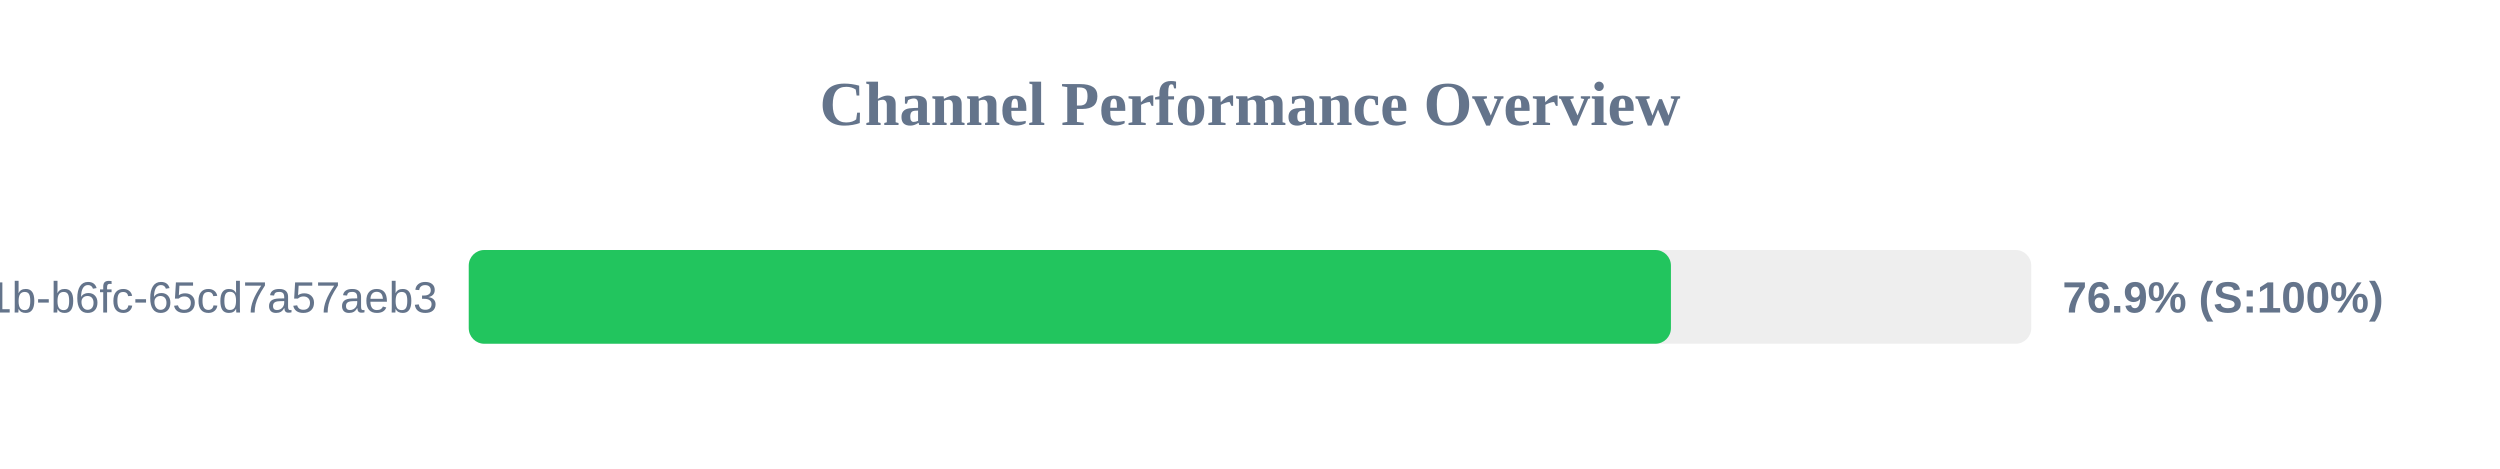
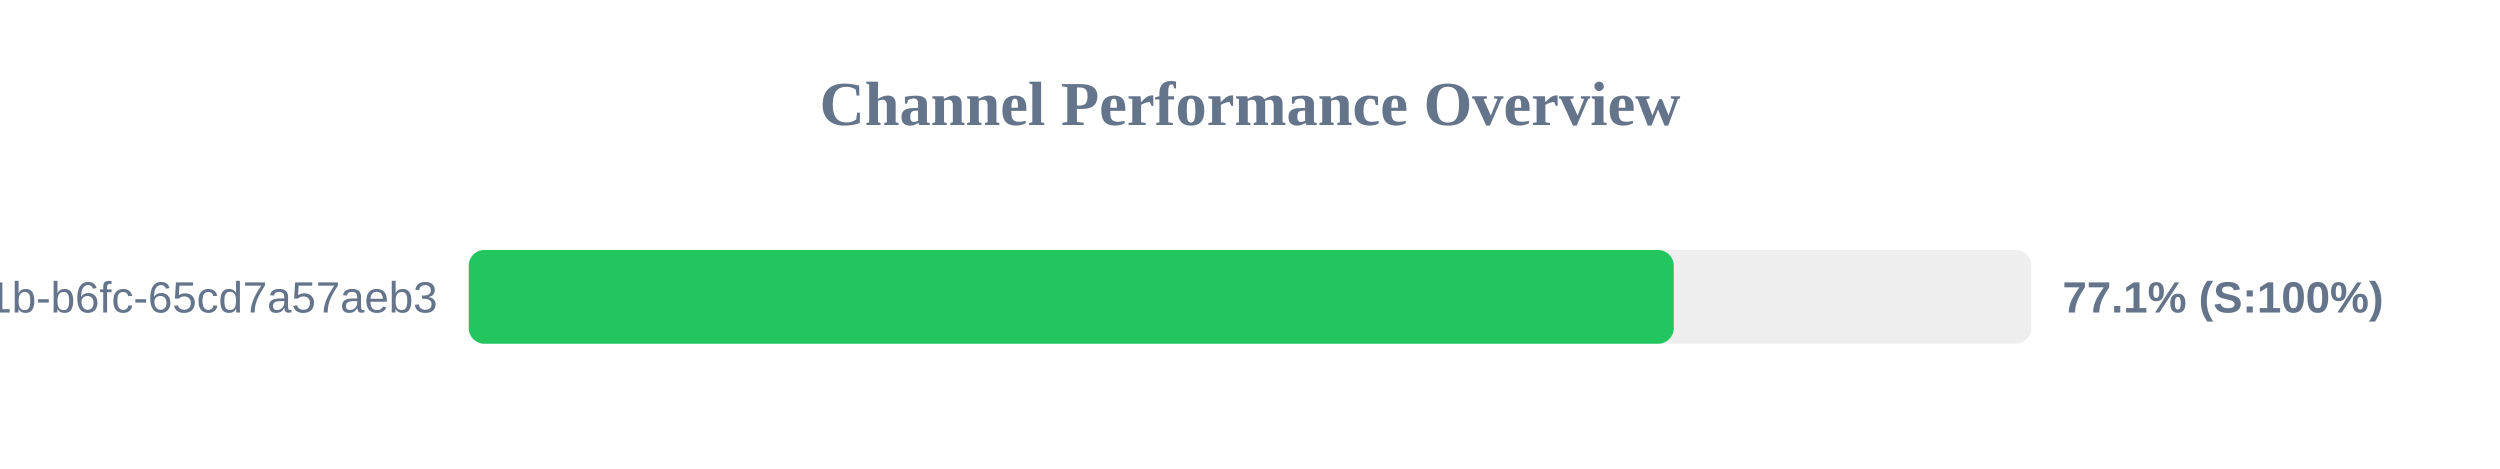
<svg xmlns="http://www.w3.org/2000/svg" width="800" height="150" version="1.1">
  <style>
        .row { font: 14px Arial; fill: #64748b; }
        .score { font: bold 14px Arial; fill: #64748b; }
    </style>
  <text x="400" y="40" text-anchor="middle" font-size="20px" font-weight="bold" fill="#64748b">Channel Performance Overview</text>
  <rect x="150" y="80" width="500" height="30" fill="#eee" rx="5" />
-   <rect x="150" y="80" width="384.7" height="30" fill="#22c55e" rx="5" />
+   <rect x="150" y="80" width="385.6" height="30" fill="#22c55e" rx="5" />
  <text x="140" y="100" text-anchor="end" class="row">?uuid=9c859345-959f-491b-b6fc-65cd7a57aeb3</text>
-   <text x="660" y="100" text-anchor="start" class="score">76.9% (S:100%)</text>
+   <text x="660" y="100" text-anchor="start" class="score">77.1% (S:100%)</text>
</svg>
